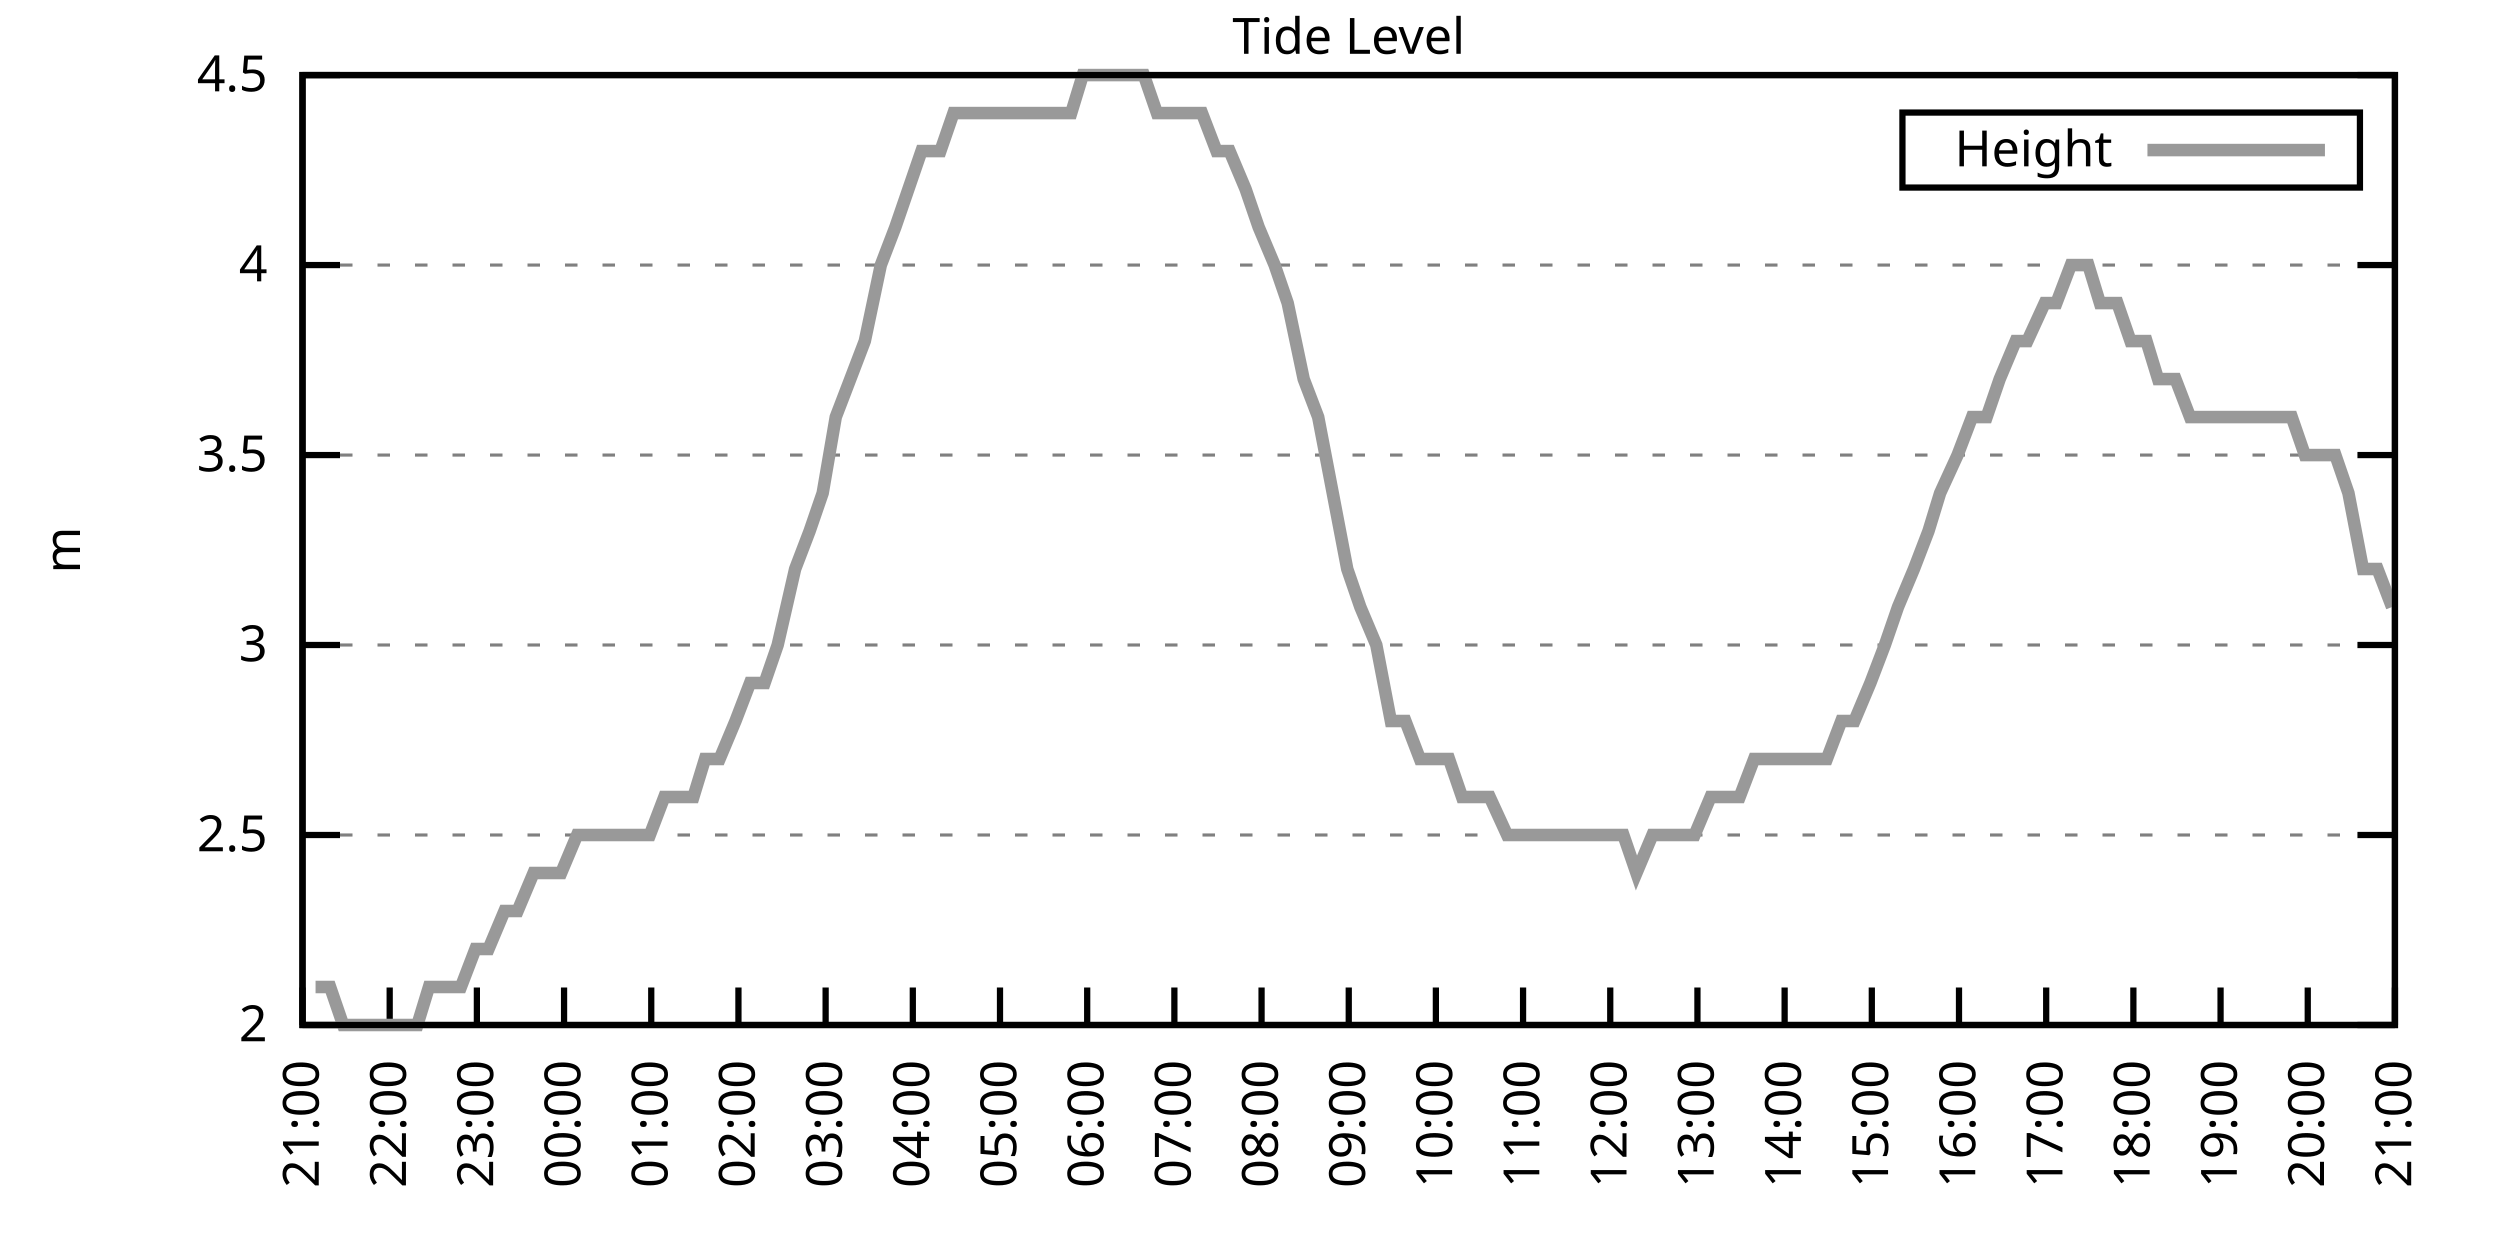
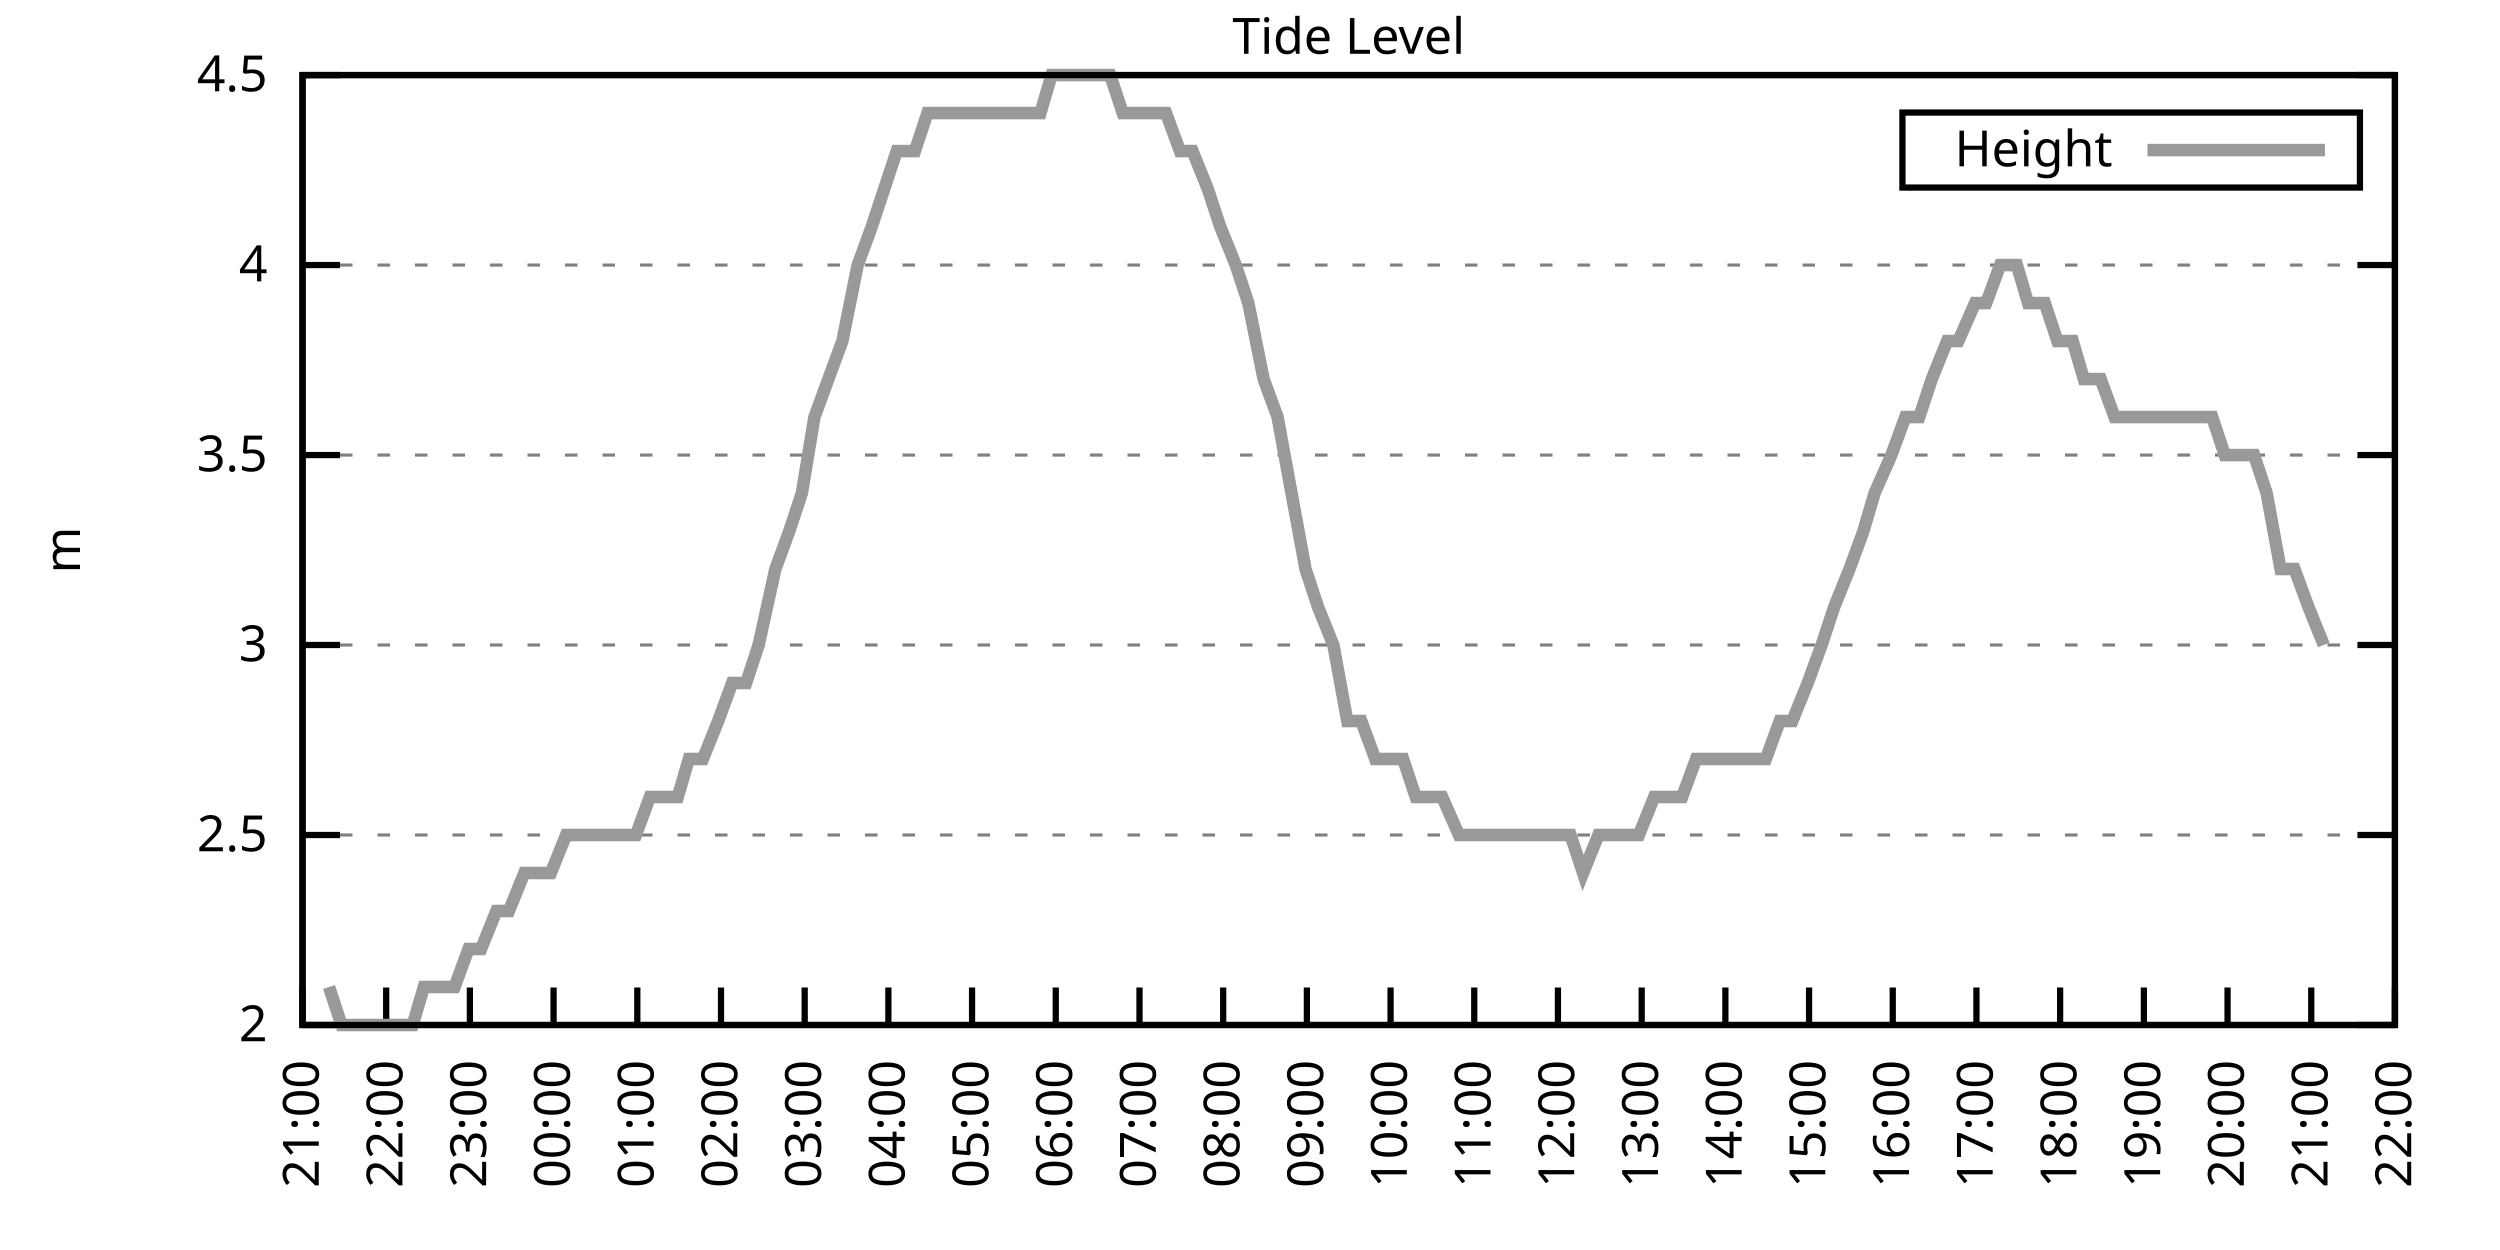
<svg xmlns="http://www.w3.org/2000/svg" xmlns:xlink="http://www.w3.org/1999/xlink" width="400" height="200" viewBox="0 0 400 200">
  <g id="gnuplot_canvas">
    <rect x="0" y="0" width="400" height="200" fill="none" />
    <defs>
      <circle id="gpDot" r="0.5" stroke-width="0.5" stroke="currentColor" />
      <path id="gpPt0" stroke-width="0.333" stroke="currentColor" d="M-1,0 h2 M0,-1 v2" />
      <path id="gpPt1" stroke-width="0.333" stroke="currentColor" d="M-1,-1 L1,1 M1,-1 L-1,1" />
      <path id="gpPt2" stroke-width="0.333" stroke="currentColor" d="M-1,0 L1,0 M0,-1 L0,1 M-1,-1 L1,1 M-1,1 L1,-1" />
      <rect id="gpPt3" stroke-width="0.333" stroke="currentColor" x="-1" y="-1" width="2" height="2" />
      <rect id="gpPt4" stroke-width="0.333" stroke="currentColor" fill="currentColor" x="-1" y="-1" width="2" height="2" />
      <circle id="gpPt5" stroke-width="0.333" stroke="currentColor" cx="0" cy="0" r="1" />
      <use xlink:href="#gpPt5" id="gpPt6" fill="currentColor" stroke="none" />
      <path id="gpPt7" stroke-width="0.333" stroke="currentColor" d="M0,-1.33 L-1.33,0.67 L1.33,0.67 z" />
      <use xlink:href="#gpPt7" id="gpPt8" fill="currentColor" stroke="none" />
      <use xlink:href="#gpPt7" id="gpPt9" stroke="currentColor" transform="rotate(180)" />
      <use xlink:href="#gpPt9" id="gpPt10" fill="currentColor" stroke="none" />
      <use xlink:href="#gpPt3" id="gpPt11" stroke="currentColor" transform="rotate(45)" />
      <use xlink:href="#gpPt11" id="gpPt12" fill="currentColor" stroke="none" />
      <path id="gpPt13" stroke-width="0.333" stroke="currentColor" d="M0,1.330 L1.265,0.411 L0.782,-1.067 L-0.782,-1.076 L-1.265,0.411 z" />
      <use xlink:href="#gpPt13" id="gpPt14" fill="currentColor" stroke="none" />
      <filter id="textbox" filterUnits="objectBoundingBox" x="0" y="0" height="1" width="1">
        <feFlood flood-color="white" flood-opacity="1" result="bgnd" />
        <feComposite in="SourceGraphic" in2="bgnd" operator="atop" />
      </filter>
      <filter id="greybox" filterUnits="objectBoundingBox" x="0" y="0" height="1" width="1">
        <feFlood flood-color="lightgrey" flood-opacity="1" result="grey" />
        <feComposite in="SourceGraphic" in2="grey" operator="atop" />
      </filter>
    </defs>
    <g fill="none" color="white" stroke="currentColor" stroke-width="1.00" stroke-linecap="butt" stroke-linejoin="miter">
</g>
    <g fill="none" color="black" stroke="currentColor" stroke-width="1.00" stroke-linecap="butt" stroke-linejoin="miter">
      <g stroke="none" shape-rendering="crispEdges">
        <polygon fill="rgb(255, 255, 255)" points="48.40,164.00 383.18,164.00 383.18,12.02 48.40,12.02 " />
      </g>
    </g>
    <g fill="none" color="black" stroke="currentColor" stroke-width="1.00" stroke-linecap="butt" stroke-linejoin="miter">
</g>
    <g fill="none" color="black" stroke="black" stroke-width="0.50" stroke-linecap="butt" stroke-linejoin="miter">
</g>
    <g fill="none" color="gray" stroke="currentColor" stroke-width="0.50" stroke-linecap="butt" stroke-linejoin="miter">
      <path stroke="gray" stroke-dasharray="2,4" class="gridline" d="M48.40,164.00 L383.19,164.00  " />
    </g>
    <g fill="none" color="gray" stroke="gray" stroke-width="1.00" stroke-linecap="butt" stroke-linejoin="miter">
</g>
    <g fill="none" color="black" stroke="currentColor" stroke-width="1.00" stroke-linecap="butt" stroke-linejoin="miter">
      <path stroke="black" d="M48.40,164.00 L54.40,164.00 M383.19,164.00 L377.19,164.00  " />
      <g transform="translate(42.80,166.60)" stroke="none" fill="black" font-family="Sans" font-size="8.00" text-anchor="end">
        <text>
          <tspan font-family="Sans"> 2</tspan>
        </text>
      </g>
    </g>
    <g fill="none" color="black" stroke="currentColor" stroke-width="1.00" stroke-linecap="butt" stroke-linejoin="miter">
</g>
    <g fill="none" color="black" stroke="black" stroke-width="0.50" stroke-linecap="butt" stroke-linejoin="miter">
</g>
    <g fill="none" color="gray" stroke="currentColor" stroke-width="0.50" stroke-linecap="butt" stroke-linejoin="miter">
      <path stroke="gray" stroke-dasharray="2,4" class="gridline" d="M48.40,133.60 L383.19,133.60  " />
    </g>
    <g fill="none" color="gray" stroke="gray" stroke-width="1.00" stroke-linecap="butt" stroke-linejoin="miter">
</g>
    <g fill="none" color="black" stroke="currentColor" stroke-width="1.00" stroke-linecap="butt" stroke-linejoin="miter">
      <path stroke="black" d="M48.40,133.60 L54.40,133.60 M383.19,133.60 L377.19,133.60  " />
      <g transform="translate(42.80,136.20)" stroke="none" fill="black" font-family="Sans" font-size="8.00" text-anchor="end">
        <text>
          <tspan font-family="Sans"> 2.5</tspan>
        </text>
      </g>
    </g>
    <g fill="none" color="black" stroke="currentColor" stroke-width="1.00" stroke-linecap="butt" stroke-linejoin="miter">
</g>
    <g fill="none" color="black" stroke="black" stroke-width="0.50" stroke-linecap="butt" stroke-linejoin="miter">
</g>
    <g fill="none" color="gray" stroke="currentColor" stroke-width="0.50" stroke-linecap="butt" stroke-linejoin="miter">
      <path stroke="gray" stroke-dasharray="2,4" class="gridline" d="M48.40,103.20 L383.19,103.20  " />
    </g>
    <g fill="none" color="gray" stroke="gray" stroke-width="1.00" stroke-linecap="butt" stroke-linejoin="miter">
</g>
    <g fill="none" color="black" stroke="currentColor" stroke-width="1.00" stroke-linecap="butt" stroke-linejoin="miter">
      <path stroke="black" d="M48.40,103.20 L54.40,103.20 M383.19,103.20 L377.19,103.20  " />
      <g transform="translate(42.80,105.80)" stroke="none" fill="black" font-family="Sans" font-size="8.00" text-anchor="end">
        <text>
          <tspan font-family="Sans"> 3</tspan>
        </text>
      </g>
    </g>
    <g fill="none" color="black" stroke="currentColor" stroke-width="1.00" stroke-linecap="butt" stroke-linejoin="miter">
</g>
    <g fill="none" color="black" stroke="black" stroke-width="0.50" stroke-linecap="butt" stroke-linejoin="miter">
</g>
    <g fill="none" color="gray" stroke="currentColor" stroke-width="0.50" stroke-linecap="butt" stroke-linejoin="miter">
      <path stroke="gray" stroke-dasharray="2,4" class="gridline" d="M48.40,72.81 L383.19,72.81  " />
    </g>
    <g fill="none" color="gray" stroke="gray" stroke-width="1.00" stroke-linecap="butt" stroke-linejoin="miter">
</g>
    <g fill="none" color="black" stroke="currentColor" stroke-width="1.00" stroke-linecap="butt" stroke-linejoin="miter">
      <path stroke="black" d="M48.40,72.81 L54.40,72.81 M383.19,72.81 L377.19,72.81  " />
      <g transform="translate(42.80,75.41)" stroke="none" fill="black" font-family="Sans" font-size="8.00" text-anchor="end">
        <text>
          <tspan font-family="Sans"> 3.5</tspan>
        </text>
      </g>
    </g>
    <g fill="none" color="black" stroke="currentColor" stroke-width="1.00" stroke-linecap="butt" stroke-linejoin="miter">
</g>
    <g fill="none" color="black" stroke="black" stroke-width="0.50" stroke-linecap="butt" stroke-linejoin="miter">
</g>
    <g fill="none" color="gray" stroke="currentColor" stroke-width="0.50" stroke-linecap="butt" stroke-linejoin="miter">
      <path stroke="gray" stroke-dasharray="2,4" class="gridline" d="M48.40,42.41 L383.19,42.41  " />
    </g>
    <g fill="none" color="gray" stroke="gray" stroke-width="1.00" stroke-linecap="butt" stroke-linejoin="miter">
</g>
    <g fill="none" color="black" stroke="currentColor" stroke-width="1.00" stroke-linecap="butt" stroke-linejoin="miter">
      <path stroke="black" d="M48.40,42.41 L54.40,42.41 M383.19,42.41 L377.19,42.41  " />
      <g transform="translate(42.80,45.01)" stroke="none" fill="black" font-family="Sans" font-size="8.00" text-anchor="end">
        <text>
          <tspan font-family="Sans"> 4</tspan>
        </text>
      </g>
    </g>
    <g fill="none" color="black" stroke="currentColor" stroke-width="1.00" stroke-linecap="butt" stroke-linejoin="miter">
</g>
    <g fill="none" color="black" stroke="black" stroke-width="0.50" stroke-linecap="butt" stroke-linejoin="miter">
</g>
    <g fill="none" color="gray" stroke="currentColor" stroke-width="0.50" stroke-linecap="butt" stroke-linejoin="miter">
      <path stroke="gray" stroke-dasharray="2,4" class="gridline" d="M48.40,12.01 L383.19,12.01  " />
    </g>
    <g fill="none" color="gray" stroke="gray" stroke-width="1.00" stroke-linecap="butt" stroke-linejoin="miter">
</g>
    <g fill="none" color="black" stroke="currentColor" stroke-width="1.00" stroke-linecap="butt" stroke-linejoin="miter">
      <path stroke="black" d="M48.40,12.01 L54.40,12.01 M383.19,12.01 L377.19,12.01  " />
      <g transform="translate(42.80,14.61)" stroke="none" fill="black" font-family="Sans" font-size="8.00" text-anchor="end">
        <text>
          <tspan font-family="Sans"> 4.5</tspan>
        </text>
      </g>
    </g>
    <g fill="none" color="black" stroke="currentColor" stroke-width="1.00" stroke-linecap="butt" stroke-linejoin="miter">
      <path stroke="black" d="M48.40,164.00 L48.40,158.00  " />
      <g transform="translate(51.00,169.60) rotate(270.00)" stroke="none" fill="black" font-family="Sans" font-size="8.00" text-anchor="end">
        <text>
          <tspan font-family="Sans">21:00</tspan>
        </text>
      </g>
    </g>
    <g fill="none" color="black" stroke="currentColor" stroke-width="1.00" stroke-linecap="butt" stroke-linejoin="miter">
-       <path stroke="black" d="M62.35,164.00 L62.35,158.00  " />
-       <g transform="translate(64.95,169.60) rotate(270.00)" stroke="none" fill="black" font-family="Sans" font-size="8.00" text-anchor="end">
+       <path stroke="black" d="M61.79,164.00 L61.79,158.00  " />
+       <g transform="translate(64.39,169.60) rotate(270.00)" stroke="none" fill="black" font-family="Sans" font-size="8.00" text-anchor="end">
        <text>
          <tspan font-family="Sans">22:00</tspan>
        </text>
      </g>
    </g>
    <g fill="none" color="black" stroke="currentColor" stroke-width="1.00" stroke-linecap="butt" stroke-linejoin="miter">
-       <path stroke="black" d="M76.30,164.00 L76.30,158.00  " />
-       <g transform="translate(78.90,169.60) rotate(270.00)" stroke="none" fill="black" font-family="Sans" font-size="8.00" text-anchor="end">
+       <path stroke="black" d="M75.18,164.00 L75.18,158.00  " />
+       <g transform="translate(77.78,169.60) rotate(270.00)" stroke="none" fill="black" font-family="Sans" font-size="8.00" text-anchor="end">
        <text>
          <tspan font-family="Sans">23:00</tspan>
        </text>
      </g>
    </g>
    <g fill="none" color="black" stroke="currentColor" stroke-width="1.00" stroke-linecap="butt" stroke-linejoin="miter">
-       <path stroke="black" d="M90.25,164.00 L90.25,158.00  " />
-       <g transform="translate(92.85,169.60) rotate(270.00)" stroke="none" fill="black" font-family="Sans" font-size="8.00" text-anchor="end">
+       <path stroke="black" d="M88.57,164.00 L88.57,158.00  " />
+       <g transform="translate(91.17,169.60) rotate(270.00)" stroke="none" fill="black" font-family="Sans" font-size="8.00" text-anchor="end">
        <text>
          <tspan font-family="Sans">00:00</tspan>
        </text>
      </g>
    </g>
    <g fill="none" color="black" stroke="currentColor" stroke-width="1.00" stroke-linecap="butt" stroke-linejoin="miter">
-       <path stroke="black" d="M104.20,164.00 L104.20,158.00  " />
-       <g transform="translate(106.80,169.60) rotate(270.00)" stroke="none" fill="black" font-family="Sans" font-size="8.00" text-anchor="end">
+       <path stroke="black" d="M101.97,164.00 L101.97,158.00  " />
+       <g transform="translate(104.57,169.60) rotate(270.00)" stroke="none" fill="black" font-family="Sans" font-size="8.00" text-anchor="end">
        <text>
          <tspan font-family="Sans">01:00</tspan>
        </text>
      </g>
    </g>
    <g fill="none" color="black" stroke="currentColor" stroke-width="1.00" stroke-linecap="butt" stroke-linejoin="miter">
-       <path stroke="black" d="M118.15,164.00 L118.15,158.00  " />
-       <g transform="translate(120.75,169.60) rotate(270.00)" stroke="none" fill="black" font-family="Sans" font-size="8.00" text-anchor="end">
+       <path stroke="black" d="M115.36,164.00 L115.36,158.00  " />
+       <g transform="translate(117.96,169.60) rotate(270.00)" stroke="none" fill="black" font-family="Sans" font-size="8.00" text-anchor="end">
        <text>
          <tspan font-family="Sans">02:00</tspan>
        </text>
      </g>
    </g>
    <g fill="none" color="black" stroke="currentColor" stroke-width="1.00" stroke-linecap="butt" stroke-linejoin="miter">
-       <path stroke="black" d="M132.10,164.00 L132.10,158.00  " />
-       <g transform="translate(134.70,169.60) rotate(270.00)" stroke="none" fill="black" font-family="Sans" font-size="8.00" text-anchor="end">
+       <path stroke="black" d="M128.75,164.00 L128.75,158.00  " />
+       <g transform="translate(131.35,169.60) rotate(270.00)" stroke="none" fill="black" font-family="Sans" font-size="8.00" text-anchor="end">
        <text>
          <tspan font-family="Sans">03:00</tspan>
        </text>
      </g>
    </g>
    <g fill="none" color="black" stroke="currentColor" stroke-width="1.00" stroke-linecap="butt" stroke-linejoin="miter">
-       <path stroke="black" d="M146.05,164.00 L146.05,158.00  " />
-       <g transform="translate(148.65,169.60) rotate(270.00)" stroke="none" fill="black" font-family="Sans" font-size="8.00" text-anchor="end">
+       <path stroke="black" d="M142.14,164.00 L142.14,158.00  " />
+       <g transform="translate(144.74,169.60) rotate(270.00)" stroke="none" fill="black" font-family="Sans" font-size="8.00" text-anchor="end">
        <text>
          <tspan font-family="Sans">04:00</tspan>
        </text>
      </g>
    </g>
    <g fill="none" color="black" stroke="currentColor" stroke-width="1.00" stroke-linecap="butt" stroke-linejoin="miter">
-       <path stroke="black" d="M160.00,164.00 L160.00,158.00  " />
-       <g transform="translate(162.60,169.60) rotate(270.00)" stroke="none" fill="black" font-family="Sans" font-size="8.00" text-anchor="end">
+       <path stroke="black" d="M155.53,164.00 L155.53,158.00  " />
+       <g transform="translate(158.13,169.60) rotate(270.00)" stroke="none" fill="black" font-family="Sans" font-size="8.00" text-anchor="end">
        <text>
          <tspan font-family="Sans">05:00</tspan>
        </text>
      </g>
    </g>
    <g fill="none" color="black" stroke="currentColor" stroke-width="1.00" stroke-linecap="butt" stroke-linejoin="miter">
-       <path stroke="black" d="M173.95,164.00 L173.95,158.00  " />
-       <g transform="translate(176.55,169.60) rotate(270.00)" stroke="none" fill="black" font-family="Sans" font-size="8.00" text-anchor="end">
+       <path stroke="black" d="M168.92,164.00 L168.92,158.00  " />
+       <g transform="translate(171.52,169.60) rotate(270.00)" stroke="none" fill="black" font-family="Sans" font-size="8.00" text-anchor="end">
        <text>
          <tspan font-family="Sans">06:00</tspan>
        </text>
      </g>
    </g>
    <g fill="none" color="black" stroke="currentColor" stroke-width="1.00" stroke-linecap="butt" stroke-linejoin="miter">
-       <path stroke="black" d="M187.90,164.00 L187.90,158.00  " />
-       <g transform="translate(190.50,169.60) rotate(270.00)" stroke="none" fill="black" font-family="Sans" font-size="8.00" text-anchor="end">
+       <path stroke="black" d="M182.32,164.00 L182.32,158.00  " />
+       <g transform="translate(184.92,169.60) rotate(270.00)" stroke="none" fill="black" font-family="Sans" font-size="8.00" text-anchor="end">
        <text>
          <tspan font-family="Sans">07:00</tspan>
        </text>
      </g>
    </g>
    <g fill="none" color="black" stroke="currentColor" stroke-width="1.00" stroke-linecap="butt" stroke-linejoin="miter">
-       <path stroke="black" d="M201.85,164.00 L201.85,158.00  " />
-       <g transform="translate(204.45,169.60) rotate(270.00)" stroke="none" fill="black" font-family="Sans" font-size="8.00" text-anchor="end">
+       <path stroke="black" d="M195.71,164.00 L195.71,158.00  " />
+       <g transform="translate(198.31,169.60) rotate(270.00)" stroke="none" fill="black" font-family="Sans" font-size="8.00" text-anchor="end">
        <text>
          <tspan font-family="Sans">08:00</tspan>
        </text>
      </g>
    </g>
    <g fill="none" color="black" stroke="currentColor" stroke-width="1.00" stroke-linecap="butt" stroke-linejoin="miter">
-       <path stroke="black" d="M215.80,164.00 L215.80,158.00  " />
-       <g transform="translate(218.40,169.60) rotate(270.00)" stroke="none" fill="black" font-family="Sans" font-size="8.00" text-anchor="end">
+       <path stroke="black" d="M209.10,164.00 L209.10,158.00  " />
+       <g transform="translate(211.70,169.60) rotate(270.00)" stroke="none" fill="black" font-family="Sans" font-size="8.00" text-anchor="end">
        <text>
          <tspan font-family="Sans">09:00</tspan>
        </text>
      </g>
    </g>
    <g fill="none" color="black" stroke="currentColor" stroke-width="1.00" stroke-linecap="butt" stroke-linejoin="miter">
-       <path stroke="black" d="M229.74,164.00 L229.74,158.00  " />
-       <g transform="translate(232.34,169.60) rotate(270.00)" stroke="none" fill="black" font-family="Sans" font-size="8.00" text-anchor="end">
+       <path stroke="black" d="M222.49,164.00 L222.49,158.00  " />
+       <g transform="translate(225.09,169.60) rotate(270.00)" stroke="none" fill="black" font-family="Sans" font-size="8.00" text-anchor="end">
        <text>
          <tspan font-family="Sans">10:00</tspan>
        </text>
      </g>
    </g>
    <g fill="none" color="black" stroke="currentColor" stroke-width="1.00" stroke-linecap="butt" stroke-linejoin="miter">
-       <path stroke="black" d="M243.69,164.00 L243.69,158.00  " />
-       <g transform="translate(246.29,169.60) rotate(270.00)" stroke="none" fill="black" font-family="Sans" font-size="8.00" text-anchor="end">
+       <path stroke="black" d="M235.88,164.00 L235.88,158.00  " />
+       <g transform="translate(238.48,169.60) rotate(270.00)" stroke="none" fill="black" font-family="Sans" font-size="8.00" text-anchor="end">
        <text>
          <tspan font-family="Sans">11:00</tspan>
        </text>
      </g>
    </g>
    <g fill="none" color="black" stroke="currentColor" stroke-width="1.00" stroke-linecap="butt" stroke-linejoin="miter">
-       <path stroke="black" d="M257.64,164.00 L257.64,158.00  " />
-       <g transform="translate(260.24,169.60) rotate(270.00)" stroke="none" fill="black" font-family="Sans" font-size="8.00" text-anchor="end">
+       <path stroke="black" d="M249.27,164.00 L249.27,158.00  " />
+       <g transform="translate(251.87,169.60) rotate(270.00)" stroke="none" fill="black" font-family="Sans" font-size="8.00" text-anchor="end">
        <text>
          <tspan font-family="Sans">12:00</tspan>
        </text>
      </g>
    </g>
    <g fill="none" color="black" stroke="currentColor" stroke-width="1.00" stroke-linecap="butt" stroke-linejoin="miter">
-       <path stroke="black" d="M271.59,164.00 L271.59,158.00  " />
-       <g transform="translate(274.19,169.60) rotate(270.00)" stroke="none" fill="black" font-family="Sans" font-size="8.00" text-anchor="end">
+       <path stroke="black" d="M262.67,164.00 L262.67,158.00  " />
+       <g transform="translate(265.27,169.60) rotate(270.00)" stroke="none" fill="black" font-family="Sans" font-size="8.00" text-anchor="end">
        <text>
          <tspan font-family="Sans">13:00</tspan>
        </text>
      </g>
    </g>
    <g fill="none" color="black" stroke="currentColor" stroke-width="1.00" stroke-linecap="butt" stroke-linejoin="miter">
-       <path stroke="black" d="M285.54,164.00 L285.54,158.00  " />
-       <g transform="translate(288.14,169.60) rotate(270.00)" stroke="none" fill="black" font-family="Sans" font-size="8.00" text-anchor="end">
+       <path stroke="black" d="M276.06,164.00 L276.06,158.00  " />
+       <g transform="translate(278.66,169.60) rotate(270.00)" stroke="none" fill="black" font-family="Sans" font-size="8.00" text-anchor="end">
        <text>
          <tspan font-family="Sans">14:00</tspan>
        </text>
      </g>
    </g>
    <g fill="none" color="black" stroke="currentColor" stroke-width="1.00" stroke-linecap="butt" stroke-linejoin="miter">
-       <path stroke="black" d="M299.49,164.00 L299.49,158.00  " />
-       <g transform="translate(302.09,169.60) rotate(270.00)" stroke="none" fill="black" font-family="Sans" font-size="8.00" text-anchor="end">
+       <path stroke="black" d="M289.45,164.00 L289.45,158.00  " />
+       <g transform="translate(292.05,169.60) rotate(270.00)" stroke="none" fill="black" font-family="Sans" font-size="8.00" text-anchor="end">
        <text>
          <tspan font-family="Sans">15:00</tspan>
        </text>
      </g>
    </g>
    <g fill="none" color="black" stroke="currentColor" stroke-width="1.00" stroke-linecap="butt" stroke-linejoin="miter">
-       <path stroke="black" d="M313.44,164.00 L313.44,158.00  " />
-       <g transform="translate(316.04,169.60) rotate(270.00)" stroke="none" fill="black" font-family="Sans" font-size="8.00" text-anchor="end">
+       <path stroke="black" d="M302.84,164.00 L302.84,158.00  " />
+       <g transform="translate(305.44,169.60) rotate(270.00)" stroke="none" fill="black" font-family="Sans" font-size="8.00" text-anchor="end">
        <text>
          <tspan font-family="Sans">16:00</tspan>
        </text>
      </g>
    </g>
    <g fill="none" color="black" stroke="currentColor" stroke-width="1.00" stroke-linecap="butt" stroke-linejoin="miter">
-       <path stroke="black" d="M327.39,164.00 L327.39,158.00  " />
-       <g transform="translate(329.99,169.60) rotate(270.00)" stroke="none" fill="black" font-family="Sans" font-size="8.00" text-anchor="end">
+       <path stroke="black" d="M316.23,164.00 L316.23,158.00  " />
+       <g transform="translate(318.83,169.60) rotate(270.00)" stroke="none" fill="black" font-family="Sans" font-size="8.00" text-anchor="end">
        <text>
          <tspan font-family="Sans">17:00</tspan>
        </text>
      </g>
    </g>
    <g fill="none" color="black" stroke="currentColor" stroke-width="1.00" stroke-linecap="butt" stroke-linejoin="miter">
-       <path stroke="black" d="M341.34,164.00 L341.34,158.00  " />
-       <g transform="translate(343.94,169.60) rotate(270.00)" stroke="none" fill="black" font-family="Sans" font-size="8.00" text-anchor="end">
+       <path stroke="black" d="M329.62,164.00 L329.62,158.00  " />
+       <g transform="translate(332.22,169.60) rotate(270.00)" stroke="none" fill="black" font-family="Sans" font-size="8.00" text-anchor="end">
        <text>
          <tspan font-family="Sans">18:00</tspan>
        </text>
      </g>
    </g>
    <g fill="none" color="black" stroke="currentColor" stroke-width="1.00" stroke-linecap="butt" stroke-linejoin="miter">
-       <path stroke="black" d="M355.29,164.00 L355.29,158.00  " />
-       <g transform="translate(357.89,169.60) rotate(270.00)" stroke="none" fill="black" font-family="Sans" font-size="8.00" text-anchor="end">
+       <path stroke="black" d="M343.02,164.00 L343.02,158.00  " />
+       <g transform="translate(345.62,169.60) rotate(270.00)" stroke="none" fill="black" font-family="Sans" font-size="8.00" text-anchor="end">
        <text>
          <tspan font-family="Sans">19:00</tspan>
        </text>
      </g>
    </g>
    <g fill="none" color="black" stroke="currentColor" stroke-width="1.00" stroke-linecap="butt" stroke-linejoin="miter">
-       <path stroke="black" d="M369.24,164.00 L369.24,158.00  " />
-       <g transform="translate(371.84,169.60) rotate(270.00)" stroke="none" fill="black" font-family="Sans" font-size="8.00" text-anchor="end">
+       <path stroke="black" d="M356.41,164.00 L356.41,158.00  " />
+       <g transform="translate(359.01,169.60) rotate(270.00)" stroke="none" fill="black" font-family="Sans" font-size="8.00" text-anchor="end">
        <text>
          <tspan font-family="Sans">20:00</tspan>
+         </text>
+       </g>
+     </g>
+     <g fill="none" color="black" stroke="currentColor" stroke-width="1.00" stroke-linecap="butt" stroke-linejoin="miter">
+       <path stroke="black" d="M369.80,164.00 L369.80,158.00  " />
+       <g transform="translate(372.40,169.60) rotate(270.00)" stroke="none" fill="black" font-family="Sans" font-size="8.00" text-anchor="end">
+         <text>
+           <tspan font-family="Sans">21:00</tspan>
        </text>
      </g>
    </g>
    <g fill="none" color="black" stroke="currentColor" stroke-width="1.00" stroke-linecap="butt" stroke-linejoin="miter">
      <path stroke="black" d="M383.19,164.00 L383.19,158.00  " />
      <g transform="translate(385.79,169.60) rotate(270.00)" stroke="none" fill="black" font-family="Sans" font-size="8.00" text-anchor="end">
        <text>
-           <tspan font-family="Sans">21:00</tspan>
+           <tspan font-family="Sans">22:00</tspan>
        </text>
      </g>
    </g>
    <g fill="none" color="black" stroke="currentColor" stroke-width="1.00" stroke-linecap="butt" stroke-linejoin="miter">
</g>
    <g fill="none" color="black" stroke="currentColor" stroke-width="1.00" stroke-linecap="butt" stroke-linejoin="miter">
      <path stroke="black" d="M48.40,12.01 L48.40,164.00 L383.19,164.00 L383.19,12.01 L48.40,12.01 Z  " />
    </g>
    <g fill="none" color="black" stroke="currentColor" stroke-width="1.00" stroke-linecap="butt" stroke-linejoin="miter">
</g>
    <g fill="none" color="black" stroke="currentColor" stroke-width="1.00" stroke-linecap="butt" stroke-linejoin="miter">
      <path stroke="black" d="M304.39,30.01 L304.39,18.01 L377.59,18.01 L377.59,30.01 L304.39,30.01 Z  " />
    </g>
    <g id="Tide_level_plot_1">
      <g fill="none" color="white" stroke="black" stroke-width="2.00" stroke-linecap="butt" stroke-linejoin="miter">
</g>
      <g fill="none" color="black" stroke="currentColor" stroke-width="2.00" stroke-linecap="butt" stroke-linejoin="miter">
        <g transform="translate(337.99,26.61)" stroke="none" fill="black" font-family="Sans" font-size="8.00" text-anchor="end">
          <text>
            <tspan font-family="Sans">Height</tspan>
          </text>
        </g>
      </g>
      <g fill="none" color="black" stroke="currentColor" stroke-width="2.00" stroke-linecap="butt" stroke-linejoin="miter">
-         <path stroke="rgb(153, 153, 153)" d="M343.59,24.01 L371.99,24.01 M50.49,157.92 L52.82,157.92 L54.91,164.00 L57.23,164.00 L59.79,164.00 L62.12,164.00   L64.21,164.00 L66.77,164.00 L68.63,157.92 L71.18,157.92 L73.74,157.92 L76.07,151.84 L78.16,151.84 L80.72,145.76   L82.81,145.76 L85.37,139.68 L87.69,139.68 L89.78,139.68 L92.34,133.60 L94.20,133.60 L96.76,133.60 L98.85,133.60   L101.18,133.60 L103.97,133.60 L106.29,127.52 L108.15,127.52 L110.94,127.52 L112.80,121.44 L115.13,121.44 L117.68,115.36   L120.01,109.28 L122.33,109.28 L124.43,103.20 L127.22,91.04 L129.54,84.97 L131.63,78.89 L133.72,66.73 L136.05,60.65   L138.37,54.57 L140.93,42.41 L143.26,36.33 L145.35,30.25 L147.44,24.17 L150.46,24.17 L152.56,18.09 L155.11,18.09   L156.97,18.09 L159.53,18.09 L162.09,18.09 L164.18,18.09 L166.74,18.09 L169.06,18.09 L171.39,18.09 L173.25,12.01   L175.57,12.01 L178.36,12.01 L180.46,12.01 L183.01,12.01 L185.11,18.09 L187.66,18.09 L189.52,18.09 L192.31,18.09   L194.64,24.17 L196.73,24.17 L199.29,30.25 L201.38,36.33 L203.94,42.41 L206.03,48.49 L208.59,60.65 L210.91,66.73   L213.24,78.89 L215.56,91.04 L217.65,97.12 L220.21,103.20 L222.54,115.36 L224.86,115.36 L227.19,121.44 L229.28,121.44   L231.84,121.44 L233.93,127.52 L236.25,127.52 L238.35,127.52 L241.14,133.60 L243.00,133.60 L245.32,133.60 L250.44,133.60   L252.53,133.60 L255.09,133.60 L257.41,133.60 L259.74,133.60 L261.83,139.68 L264.39,133.60 L266.71,133.60 L268.80,133.60   L271.13,133.60 L273.69,127.52 L275.78,127.52 L278.34,127.52 L280.66,121.44 L282.99,121.44 L285.08,121.44 L287.40,121.44   L289.96,121.44 L292.29,121.44 L294.61,115.36 L296.70,115.36 L299.26,109.28 L301.58,103.20 L303.68,97.12 L306.23,91.04   L308.56,84.97 L310.42,78.89 L313.21,72.81 L315.53,66.73 L317.86,66.73 L319.95,60.65 L322.51,54.57 L324.37,54.57   L327.16,48.49 L329.02,48.49 L331.34,42.41 L334.13,42.41 L335.99,48.49 L338.78,48.49 L340.88,54.57 L343.43,54.57   L345.29,60.65 L348.08,60.65 L350.41,66.73 L352.73,66.73 L355.06,66.73 L357.15,66.73 L359.48,66.73 L361.80,66.73   L364.36,66.73 L366.68,66.73 L368.78,72.81 L371.10,72.81 L373.66,72.81 L375.75,78.89 L378.08,91.04 L380.40,91.04   L382.73,97.12  " />
+         <path stroke="rgb(153, 153, 153)" d="M343.59,24.01 L371.99,24.01 M52.64,157.92 L54.65,164.00 L56.88,164.00 L59.34,164.00 L61.57,164.00 L63.58,164.00   L66.03,164.00 L67.82,157.92 L70.27,157.92 L72.73,157.92 L74.96,151.84 L76.97,151.84 L79.42,145.76 L81.43,145.76   L83.89,139.68 L86.12,139.68 L88.13,139.68 L90.58,133.60 L92.37,133.60 L94.82,133.60 L96.83,133.60 L99.06,133.60   L101.74,133.60 L103.98,127.52 L105.76,127.52 L108.44,127.52 L110.22,121.44 L112.46,121.44 L114.91,115.36 L117.14,109.28   L119.38,109.28 L121.38,103.20 L124.06,91.04 L126.29,84.97 L128.30,78.89 L130.31,66.73 L132.54,60.65 L134.78,54.57   L137.23,42.41 L139.46,36.33 L141.47,30.25 L143.48,24.17 L146.38,24.17 L148.39,18.09 L150.85,18.09 L152.63,18.09   L155.09,18.09 L157.54,18.09 L159.55,18.09 L162.01,18.09 L164.24,18.09 L166.47,18.09 L168.25,12.01 L170.49,12.01   L173.17,12.01 L175.17,12.01 L177.63,12.01 L179.64,18.09 L182.09,18.09 L183.88,18.09 L186.56,18.09 L188.79,24.17   L190.80,24.17 L193.25,30.25 L195.26,36.33 L197.72,42.41 L199.73,48.49 L202.18,60.65 L204.41,66.73 L206.64,78.89   L208.88,91.04 L210.88,97.12 L213.34,103.20 L215.57,115.36 L217.80,115.36 L220.04,121.44 L222.04,121.44 L224.50,121.44   L226.51,127.52 L228.74,127.52 L230.75,127.52 L233.43,133.60 L235.21,133.60 L237.44,133.60 L242.36,133.60 L244.36,133.60   L246.82,133.60 L249.05,133.60 L251.28,133.60 L253.29,139.68 L255.75,133.60 L257.98,133.60 L259.99,133.60 L262.22,133.60   L264.67,127.52 L266.68,127.52 L269.14,127.52 L271.37,121.44 L273.60,121.44 L275.61,121.44 L277.84,121.44 L280.30,121.44   L282.53,121.44 L284.76,115.36 L286.77,115.36 L289.23,109.28 L291.46,103.20 L293.47,97.12 L295.92,91.04 L298.15,84.97   L299.94,78.89 L302.62,72.81 L304.85,66.73 L307.08,66.73 L309.09,60.65 L311.54,54.57 L313.33,54.57 L316.01,48.49   L317.79,48.49 L320.03,42.41 L322.70,42.41 L324.49,48.49 L327.17,48.49 L329.18,54.57 L331.63,54.57 L333.42,60.65   L336.10,60.65 L338.33,66.73 L340.56,66.73 L342.79,66.73 L344.80,66.73 L347.03,66.73 L349.26,66.73 L351.72,66.73   L353.95,66.73 L355.96,72.81 L358.19,72.81 L360.65,72.81 L362.66,78.89 L364.89,91.04 L367.12,91.04 L369.35,97.12   L371.81,103.20  " />
      </g>
    </g>
    <g fill="none" color="black" stroke="currentColor" stroke-width="2.00" stroke-linecap="butt" stroke-linejoin="miter">
</g>
    <g fill="none" color="black" stroke="black" stroke-width="1.00" stroke-linecap="butt" stroke-linejoin="miter">
</g>
    <g fill="none" color="black" stroke="currentColor" stroke-width="1.00" stroke-linecap="butt" stroke-linejoin="miter">
      <path stroke="black" d="M48.40,12.01 L48.40,164.00 L383.19,164.00 L383.19,12.01 L48.40,12.01 Z  " />
      <g transform="translate(12.80,88.01) rotate(270.00)" stroke="none" fill="black" font-family="Sans" font-size="8.00" text-anchor="middle">
        <text>
          <tspan font-family="Sans">m</tspan>
        </text>
      </g>
    </g>
    <g fill="none" color="black" stroke="currentColor" stroke-width="1.00" stroke-linecap="butt" stroke-linejoin="miter">
</g>
    <g fill="none" color="black" stroke="currentColor" stroke-width="1.00" stroke-linecap="butt" stroke-linejoin="miter">
      <g transform="translate(215.79,8.61)" stroke="none" fill="black" font-family="Sans" font-size="8.00" text-anchor="middle">
        <text>
          <tspan font-family="Sans">Tide Level</tspan>
        </text>
      </g>
    </g>
    <g fill="none" color="black" stroke="currentColor" stroke-width="1.00" stroke-linecap="butt" stroke-linejoin="miter">
</g>
  </g>
</svg>
